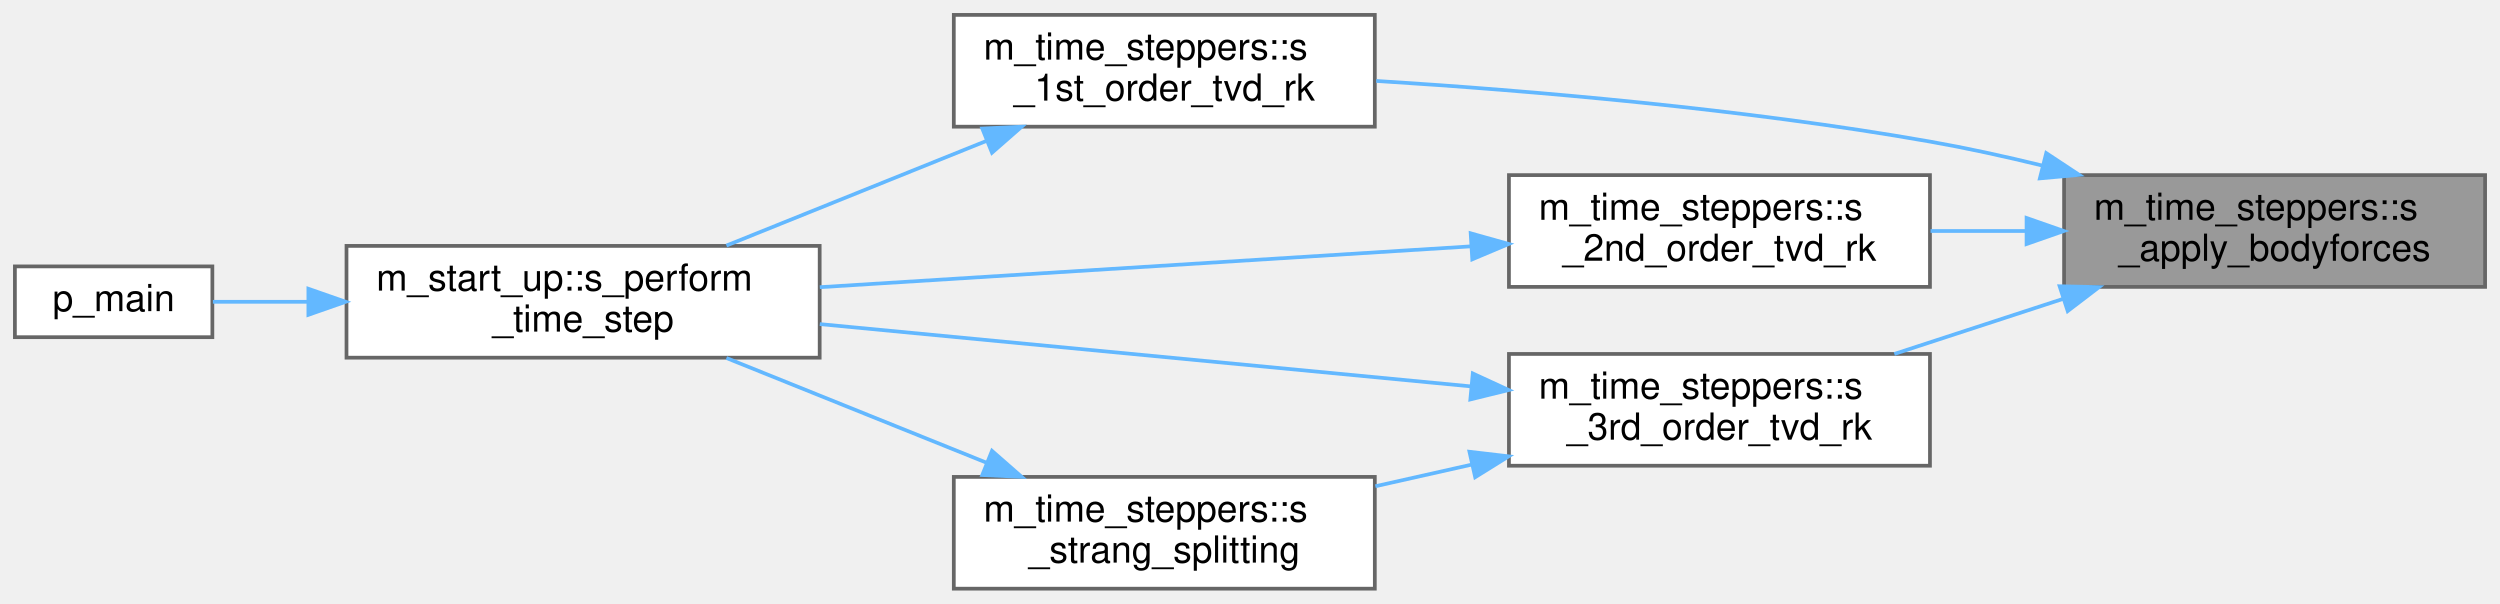
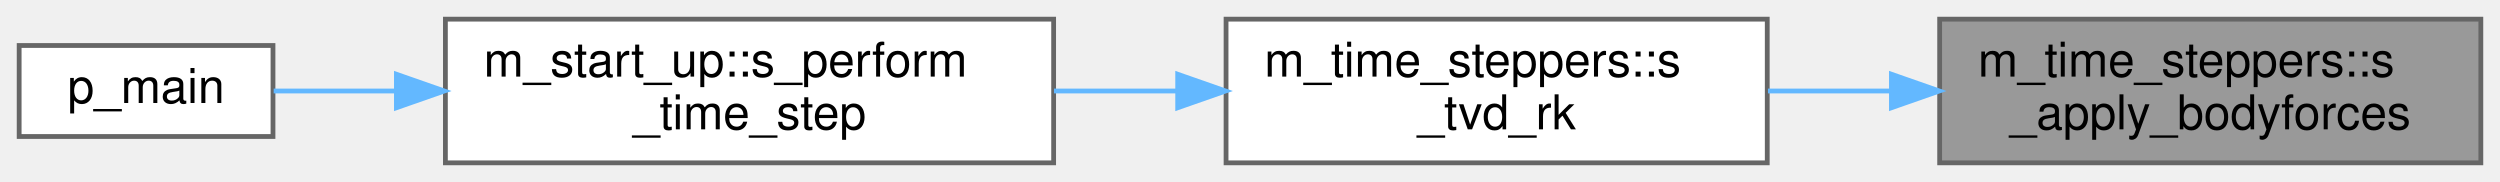
- <svg xmlns="http://www.w3.org/2000/svg" xmlns:xlink="http://www.w3.org/1999/xlink" width="671pt" height="162pt" viewBox="0.00 0.00 671.00 162.00">
-   <g id="graph0" class="graph" transform="scale(1 1) rotate(0) translate(4 158)">
+ <svg xmlns="http://www.w3.org/2000/svg" xmlns:xlink="http://www.w3.org/1999/xlink" width="522pt" height="38pt" viewBox="0.00 0.00 522.00 38.00">
+   <g id="graph0" class="graph" transform="scale(1 1) rotate(0) translate(4 34)">
    <g id="Node000001" class="node">
      <g id="a_Node000001">
        <a xlink:title="This subroutine applies the body forces source term at each Runge-Kutta stage.">
-           <polygon fill="#999999" stroke="#666666" points="663,-111 550,-111 550,-81 663,-81 663,-111" />
-           <text text-anchor="start" x="558" y="-99" font-family="Helvetica,sans-Serif" font-size="10.00">m_time_steppers::s</text>
-           <text text-anchor="middle" x="606.5" y="-88" font-family="Helvetica,sans-Serif" font-size="10.00">_apply_bodyforces</text>
+           <polygon fill="#999999" stroke="#666666" points="514,-30 401,-30 401,0 514,0 514,-30" />
+           <text text-anchor="start" x="409" y="-18" font-family="Helvetica,sans-Serif" font-size="10.00">m_time_steppers::s</text>
+           <text text-anchor="middle" x="457.5" y="-7" font-family="Helvetica,sans-Serif" font-size="10.00">_apply_bodyforces</text>
        </a>
      </g>
    </g>
    <g id="Node000002" class="node">
      <g id="a_Node000002">
-         <a xlink:href="namespacem__time__steppers.html#af4c95c0229a96a341859a53536b8d92f" target="_top" xlink:title="1st order TVD RK time-stepping algorithm">
-           <polygon fill="white" stroke="#666666" points="365,-154 252,-154 252,-124 365,-124 365,-154" />
-           <text text-anchor="start" x="260" y="-142" font-family="Helvetica,sans-Serif" font-size="10.00">m_time_steppers::s</text>
-           <text text-anchor="middle" x="308.5" y="-131" font-family="Helvetica,sans-Serif" font-size="10.00">_1st_order_tvd_rk</text>
+         <a xlink:href="namespacem__time__steppers.html#ae8912bf24b14160a2d3b6f52595cb868" target="_top" xlink:title=" ">
+           <polygon fill="white" stroke="#666666" points="365,-30 252,-30 252,0 365,0 365,-30" />
+           <text text-anchor="start" x="260" y="-18" font-family="Helvetica,sans-Serif" font-size="10.00">m_time_steppers::s</text>
+           <text text-anchor="middle" x="308.5" y="-7" font-family="Helvetica,sans-Serif" font-size="10.00">_tvd_rk</text>
        </a>
      </g>
    </g>
    <g id="edge1_Node000001_Node000002" class="edge">
      <g id="a_edge1_Node000001_Node000002">
        <a xlink:title=" ">
-           <path fill="none" stroke="#63b8ff" d="M544.16,-113.56C534.14,-116.01 523.83,-118.27 514,-120 464.14,-128.79 406.67,-133.68 365.38,-136.28" />
-           <polygon fill="#63b8ff" stroke="#63b8ff" points="545.21,-116.91 554.05,-111.07 543.5,-110.12 545.21,-116.91" />
-         </a>
-       </g>
-     </g>
-     <g id="Node000005" class="node">
-       <g id="a_Node000005">
-         <a xlink:href="namespacem__time__steppers.html#a8415bba91d6c3d4c581410ad7e4b5521" target="_top" xlink:title="2nd order TVD RK time-stepping algorithm">
-           <polygon fill="white" stroke="#666666" points="514,-111 401,-111 401,-81 514,-81 514,-111" />
-           <text text-anchor="start" x="409" y="-99" font-family="Helvetica,sans-Serif" font-size="10.00">m_time_steppers::s</text>
-           <text text-anchor="middle" x="457.5" y="-88" font-family="Helvetica,sans-Serif" font-size="10.00">_2nd_order_tvd_rk</text>
-         </a>
-       </g>
-     </g>
-     <g id="edge4_Node000001_Node000005" class="edge">
-       <g id="a_edge4_Node000001_Node000005">
-         <a xlink:title=" ">
-           <path fill="none" stroke="#63b8ff" d="M539.92,-96C531.32,-96 522.57,-96 514.15,-96" />
-           <polygon fill="#63b8ff" stroke="#63b8ff" points="539.93,-99.5 549.93,-96 539.93,-92.5 539.93,-99.5" />
-         </a>
-       </g>
-     </g>
-     <g id="Node000006" class="node">
-       <g id="a_Node000006">
-         <a xlink:href="namespacem__time__steppers.html#ae1f42911bd91fb730857fa8fff4063b5" target="_top" xlink:title="3rd order TVD RK time-stepping algorithm">
-           <polygon fill="white" stroke="#666666" points="514,-63 401,-63 401,-33 514,-33 514,-63" />
-           <text text-anchor="start" x="409" y="-51" font-family="Helvetica,sans-Serif" font-size="10.00">m_time_steppers::s</text>
-           <text text-anchor="middle" x="457.5" y="-40" font-family="Helvetica,sans-Serif" font-size="10.00">_3rd_order_tvd_rk</text>
-         </a>
-       </g>
-     </g>
-     <g id="edge6_Node000001_Node000006" class="edge">
-       <g id="a_edge6_Node000001_Node000006">
-         <a xlink:title=" ">
-           <path fill="none" stroke="#63b8ff" d="M549.74,-77.79C534.79,-72.91 518.8,-67.69 504.44,-63" />
-           <polygon fill="#63b8ff" stroke="#63b8ff" points="548.8,-81.17 559.39,-80.94 550.97,-74.51 548.8,-81.17" />
+           <path fill="none" stroke="#63b8ff" d="M390.92,-15C382.32,-15 373.57,-15 365.15,-15" />
+           <polygon fill="#63b8ff" stroke="#63b8ff" points="390.93,-18.5 400.93,-15 390.93,-11.5 390.93,-18.5" />
        </a>
      </g>
    </g>
    <g id="Node000003" class="node">
      <g id="a_Node000003">
        <a xlink:href="namespacem__start__up.html#ae28835629de9baa7fd546672a0add0e5" target="_top" xlink:title=" ">
-           <polygon fill="white" stroke="#666666" points="216,-92 89,-92 89,-62 216,-62 216,-92" />
-           <text text-anchor="start" x="97" y="-80" font-family="Helvetica,sans-Serif" font-size="10.00">m_start_up::s_perform</text>
-           <text text-anchor="middle" x="152.5" y="-69" font-family="Helvetica,sans-Serif" font-size="10.00">_time_step</text>
+           <polygon fill="white" stroke="#666666" points="216,-30 89,-30 89,0 216,0 216,-30" />
+           <text text-anchor="start" x="97" y="-18" font-family="Helvetica,sans-Serif" font-size="10.00">m_start_up::s_perform</text>
+           <text text-anchor="middle" x="152.5" y="-7" font-family="Helvetica,sans-Serif" font-size="10.00">_time_step</text>
        </a>
      </g>
    </g>
    <g id="edge2_Node000002_Node000003" class="edge">
      <g id="a_edge2_Node000002_Node000003">
        <a xlink:title=" ">
-           <path fill="none" stroke="#63b8ff" d="M260.9,-120.24C238.51,-111.23 212.03,-100.57 190.97,-92.09" />
-           <polygon fill="#63b8ff" stroke="#63b8ff" points="259.64,-123.5 270.22,-123.99 262.25,-117.01 259.64,-123.5" />
+           <path fill="none" stroke="#63b8ff" d="M241.67,-15C233.18,-15 224.5,-15 216.07,-15" />
+           <polygon fill="#63b8ff" stroke="#63b8ff" points="241.9,-18.5 251.9,-15 241.9,-11.5 241.9,-18.5" />
        </a>
      </g>
    </g>
    <g id="Node000004" class="node">
      <g id="a_Node000004">
        <a xlink:href="p__main_8fpp_8f90.html#aeec10ee8e2940c953967da3e374e1579" target="_top" xlink:title="Quasi-conservative, shock- and interface- capturing finite-volume scheme for the multicomponent Navie...">
-           <polygon fill="white" stroke="#666666" points="53,-86.5 0,-86.5 0,-67.5 53,-67.5 53,-86.5" />
-           <text text-anchor="middle" x="26.5" y="-74.5" font-family="Helvetica,sans-Serif" font-size="10.00">p_main</text>
+           <polygon fill="white" stroke="#666666" points="53,-24.5 0,-24.5 0,-5.5 53,-5.5 53,-24.5" />
+           <text text-anchor="middle" x="26.5" y="-12.5" font-family="Helvetica,sans-Serif" font-size="10.00">p_main</text>
        </a>
      </g>
    </g>
    <g id="edge3_Node000003_Node000004" class="edge">
      <g id="a_edge3_Node000003_Node000004">
        <a xlink:title=" ">
-           <path fill="none" stroke="#63b8ff" d="M78.77,-77C69.63,-77 60.81,-77 53.14,-77" />
-           <polygon fill="#63b8ff" stroke="#63b8ff" points="78.77,-80.5 88.77,-77 78.77,-73.5 78.77,-80.5" />
-         </a>
-       </g>
-     </g>
-     <g id="edge5_Node000005_Node000003" class="edge">
-       <g id="a_edge5_Node000005_Node000003">
-         <a xlink:title=" ">
-           <path fill="none" stroke="#63b8ff" d="M390.83,-91.88C338.97,-88.63 267.08,-84.12 216.04,-80.92" />
-           <polygon fill="#63b8ff" stroke="#63b8ff" points="390.73,-95.38 400.93,-92.52 391.16,-88.4 390.73,-95.38" />
-         </a>
-       </g>
-     </g>
-     <g id="edge7_Node000006_Node000003" class="edge">
-       <g id="a_edge7_Node000006_Node000003">
-         <a xlink:title=" ">
-           <path fill="none" stroke="#63b8ff" d="M390.83,-54.29C338.97,-59.25 267.08,-66.13 216.04,-71.01" />
-           <polygon fill="#63b8ff" stroke="#63b8ff" points="391.3,-57.76 400.93,-53.32 390.64,-50.79 391.3,-57.76" />
-         </a>
-       </g>
-     </g>
-     <g id="Node000007" class="node">
-       <g id="a_Node000007">
-         <a xlink:href="namespacem__time__steppers.html#ac50e95aeb220d4610cccde3051b52962" target="_top" xlink:title="Strang splitting scheme with 3rd order TVD RK time-stepping algorithm for the flux term and adaptive ...">
-           <polygon fill="white" stroke="#666666" points="365,-30 252,-30 252,0 365,0 365,-30" />
-           <text text-anchor="start" x="260" y="-18" font-family="Helvetica,sans-Serif" font-size="10.00">m_time_steppers::s</text>
-           <text text-anchor="middle" x="308.5" y="-7" font-family="Helvetica,sans-Serif" font-size="10.00">_strang_splitting</text>
-         </a>
-       </g>
-     </g>
-     <g id="edge8_Node000006_Node000007" class="edge">
-       <g id="a_edge8_Node000006_Node000007">
-         <a xlink:title=" ">
-           <path fill="none" stroke="#63b8ff" d="M390.92,-33.28C382.32,-31.35 373.57,-29.38 365.15,-27.49" />
-           <polygon fill="#63b8ff" stroke="#63b8ff" points="390.4,-36.75 400.93,-35.52 391.94,-29.92 390.4,-36.75" />
-         </a>
-       </g>
-     </g>
-     <g id="edge9_Node000007_Node000003" class="edge">
-       <g id="a_edge9_Node000007_Node000003">
-         <a xlink:title=" ">
-           <path fill="none" stroke="#63b8ff" d="M260.9,-33.76C238.51,-42.77 212.03,-53.43 190.97,-61.91" />
-           <polygon fill="#63b8ff" stroke="#63b8ff" points="262.25,-36.99 270.22,-30.01 259.64,-30.5 262.25,-36.99" />
+           <path fill="none" stroke="#63b8ff" d="M78.77,-15C69.63,-15 60.81,-15 53.14,-15" />
+           <polygon fill="#63b8ff" stroke="#63b8ff" points="78.77,-18.5 88.77,-15 78.77,-11.5 78.77,-18.5" />
        </a>
      </g>
    </g>
  </g>
</svg>
